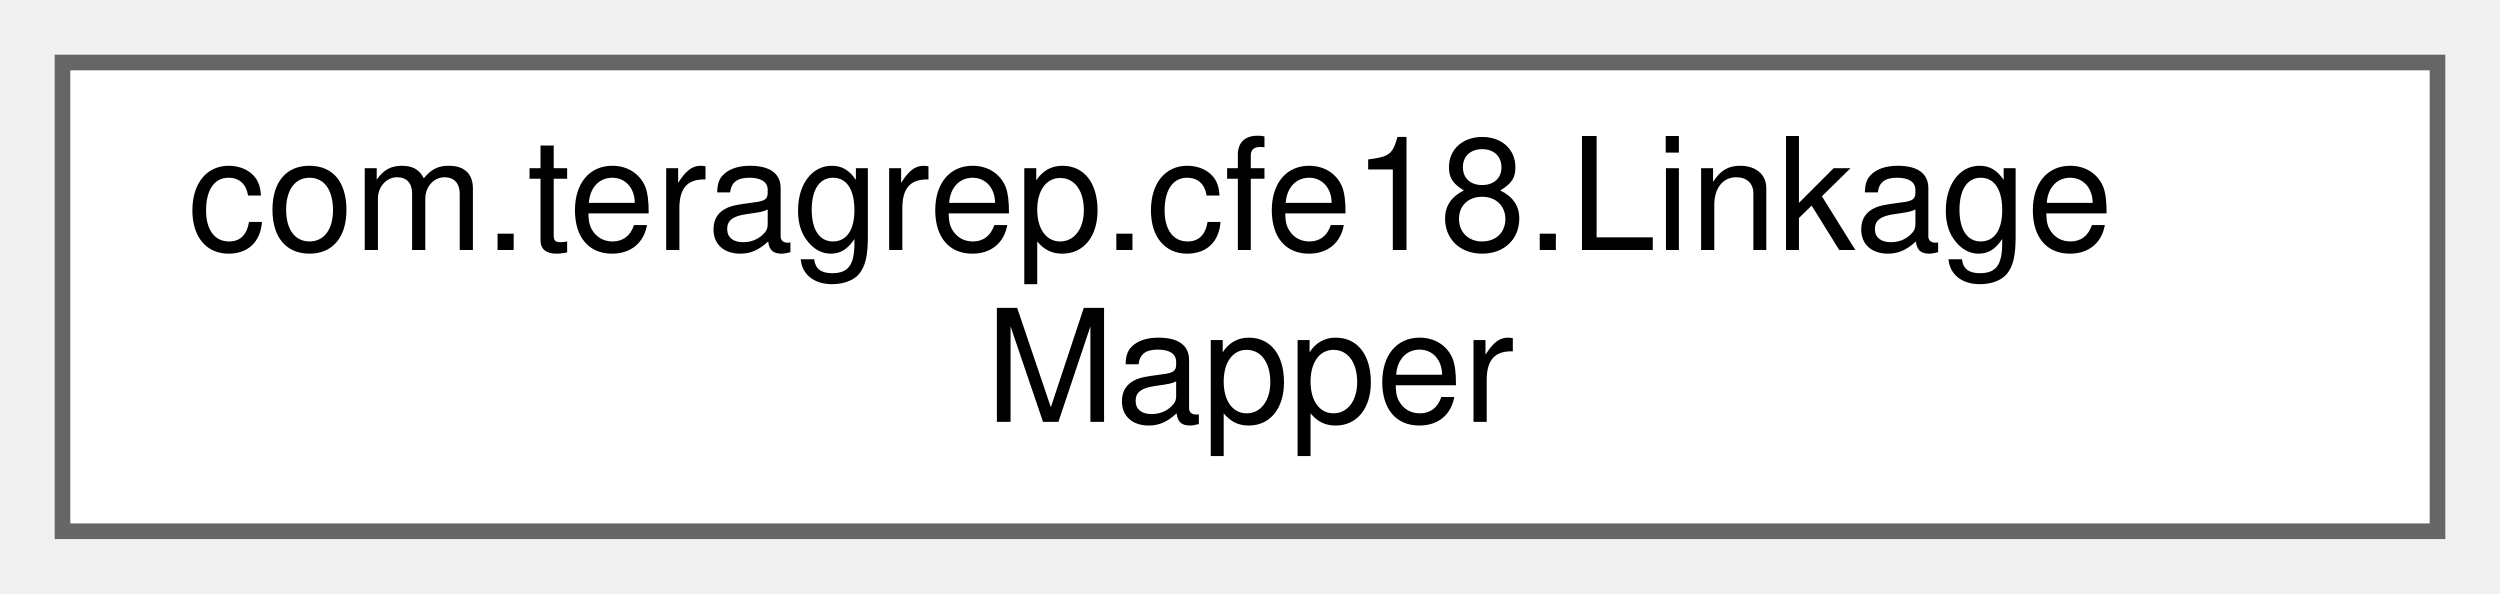
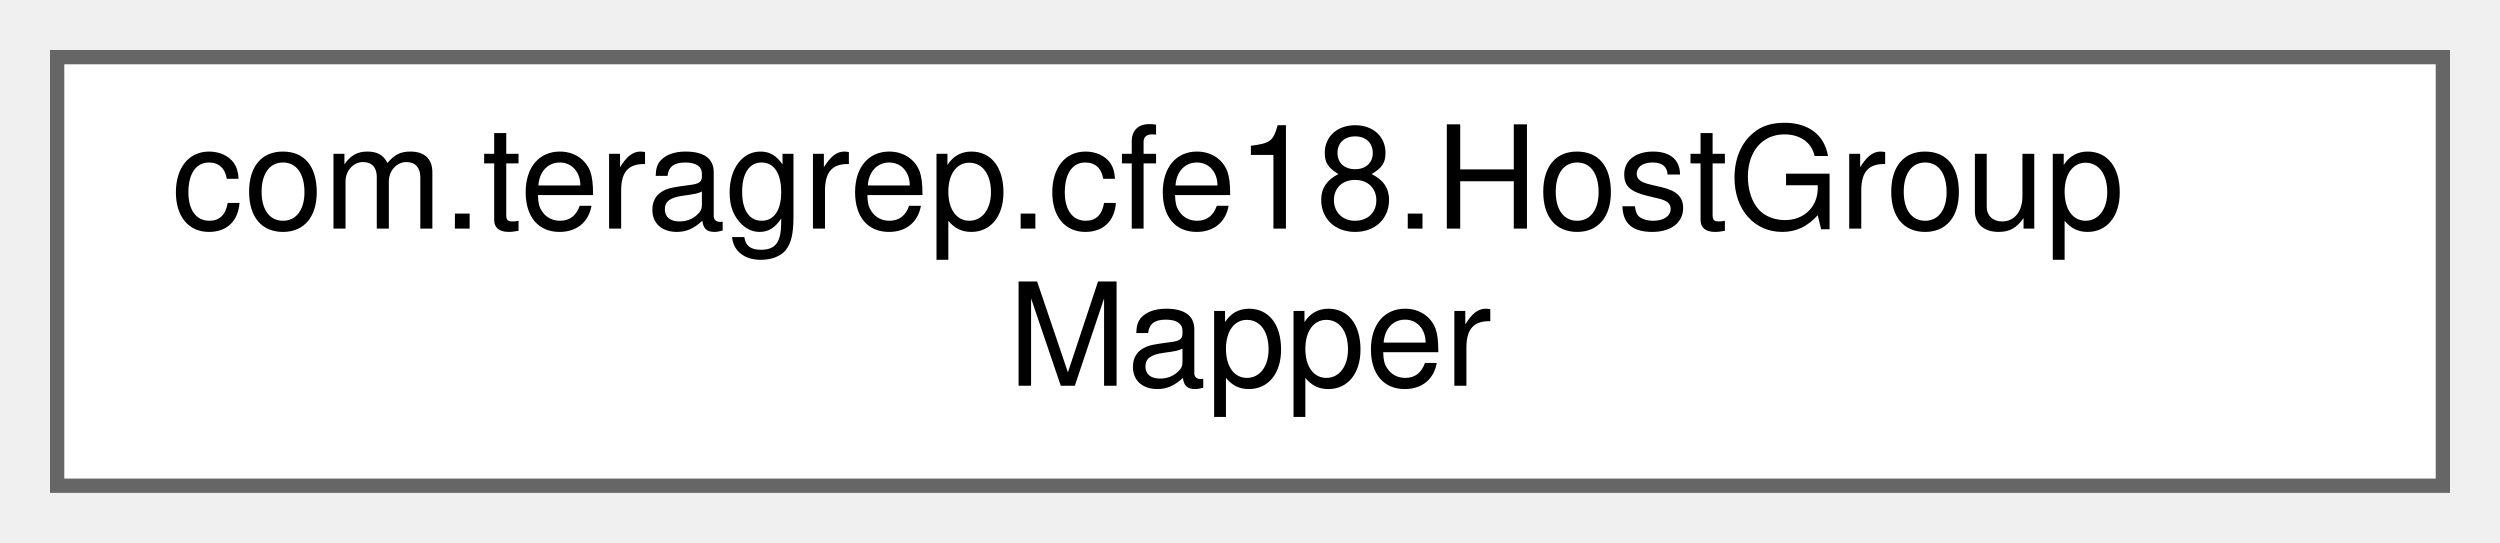
- <svg xmlns="http://www.w3.org/2000/svg" xmlns:xlink="http://www.w3.org/1999/xlink" width="160pt" height="38pt" viewBox="0.00 0.00 160.00 38.00">
+ <svg xmlns="http://www.w3.org/2000/svg" xmlns:xlink="http://www.w3.org/1999/xlink" width="175pt" height="38pt" viewBox="0.00 0.00 175.00 38.00">
  <g id="graph0" class="graph" transform="scale(1 1) rotate(0) translate(4 34)">
    <g id="Node000000" class="node">
      <g id="a_Node000000">
-         <a xlink:href="interfacecom_1_1teragrep_1_1cfe18_1_1LinkageMapper.html" target="_top" xlink:title=" ">
-           <polygon fill="white" stroke="#666666" points="152,-30 0,-30 0,0 152,0 152,-30" />
-           <text text-anchor="start" x="8" y="-18" font-family="Helvetica,sans-Serif" font-size="10.00">com.teragrep.cfe18.Linkage</text>
-           <text text-anchor="middle" x="76" y="-7" font-family="Helvetica,sans-Serif" font-size="10.00">Mapper</text>
+         <a xlink:href="interfacecom_1_1teragrep_1_1cfe18_1_1HostGroupMapper.html" target="_top" xlink:title=" ">
+           <polygon fill="white" stroke="#666666" points="167,-30 0,-30 0,0 167,0 167,-30" />
+           <text text-anchor="start" x="8" y="-18" font-family="Helvetica,sans-Serif" font-size="10.00">com.teragrep.cfe18.HostGroup</text>
+           <text text-anchor="middle" x="83.5" y="-7" font-family="Helvetica,sans-Serif" font-size="10.00">Mapper</text>
        </a>
      </g>
    </g>
  </g>
</svg>
